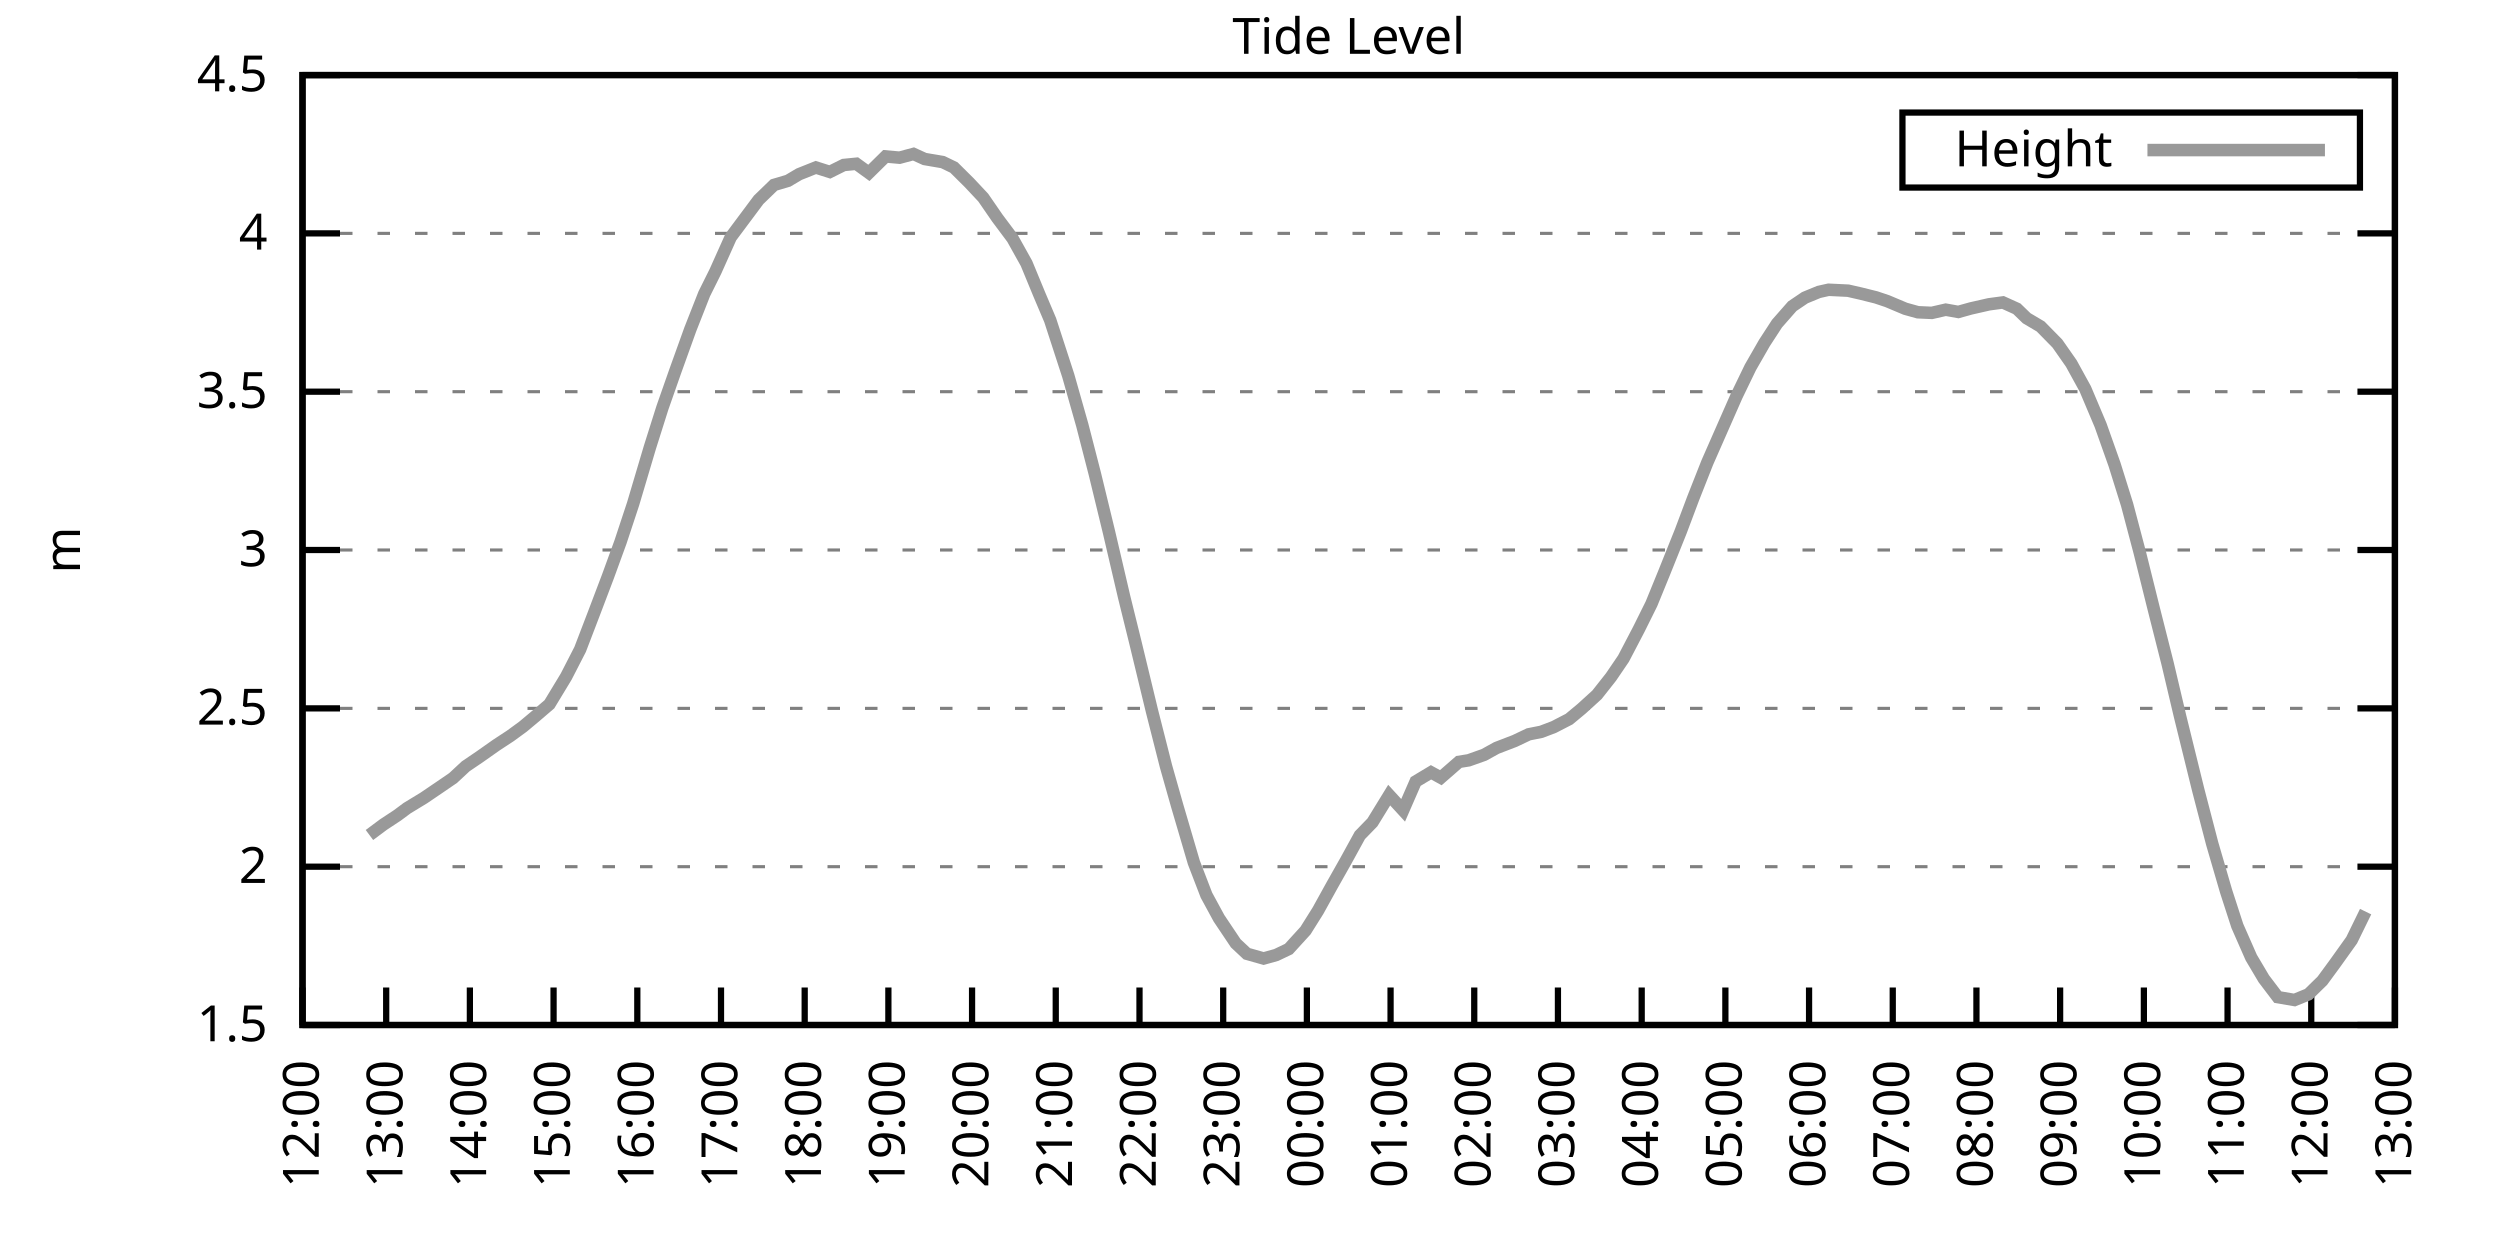
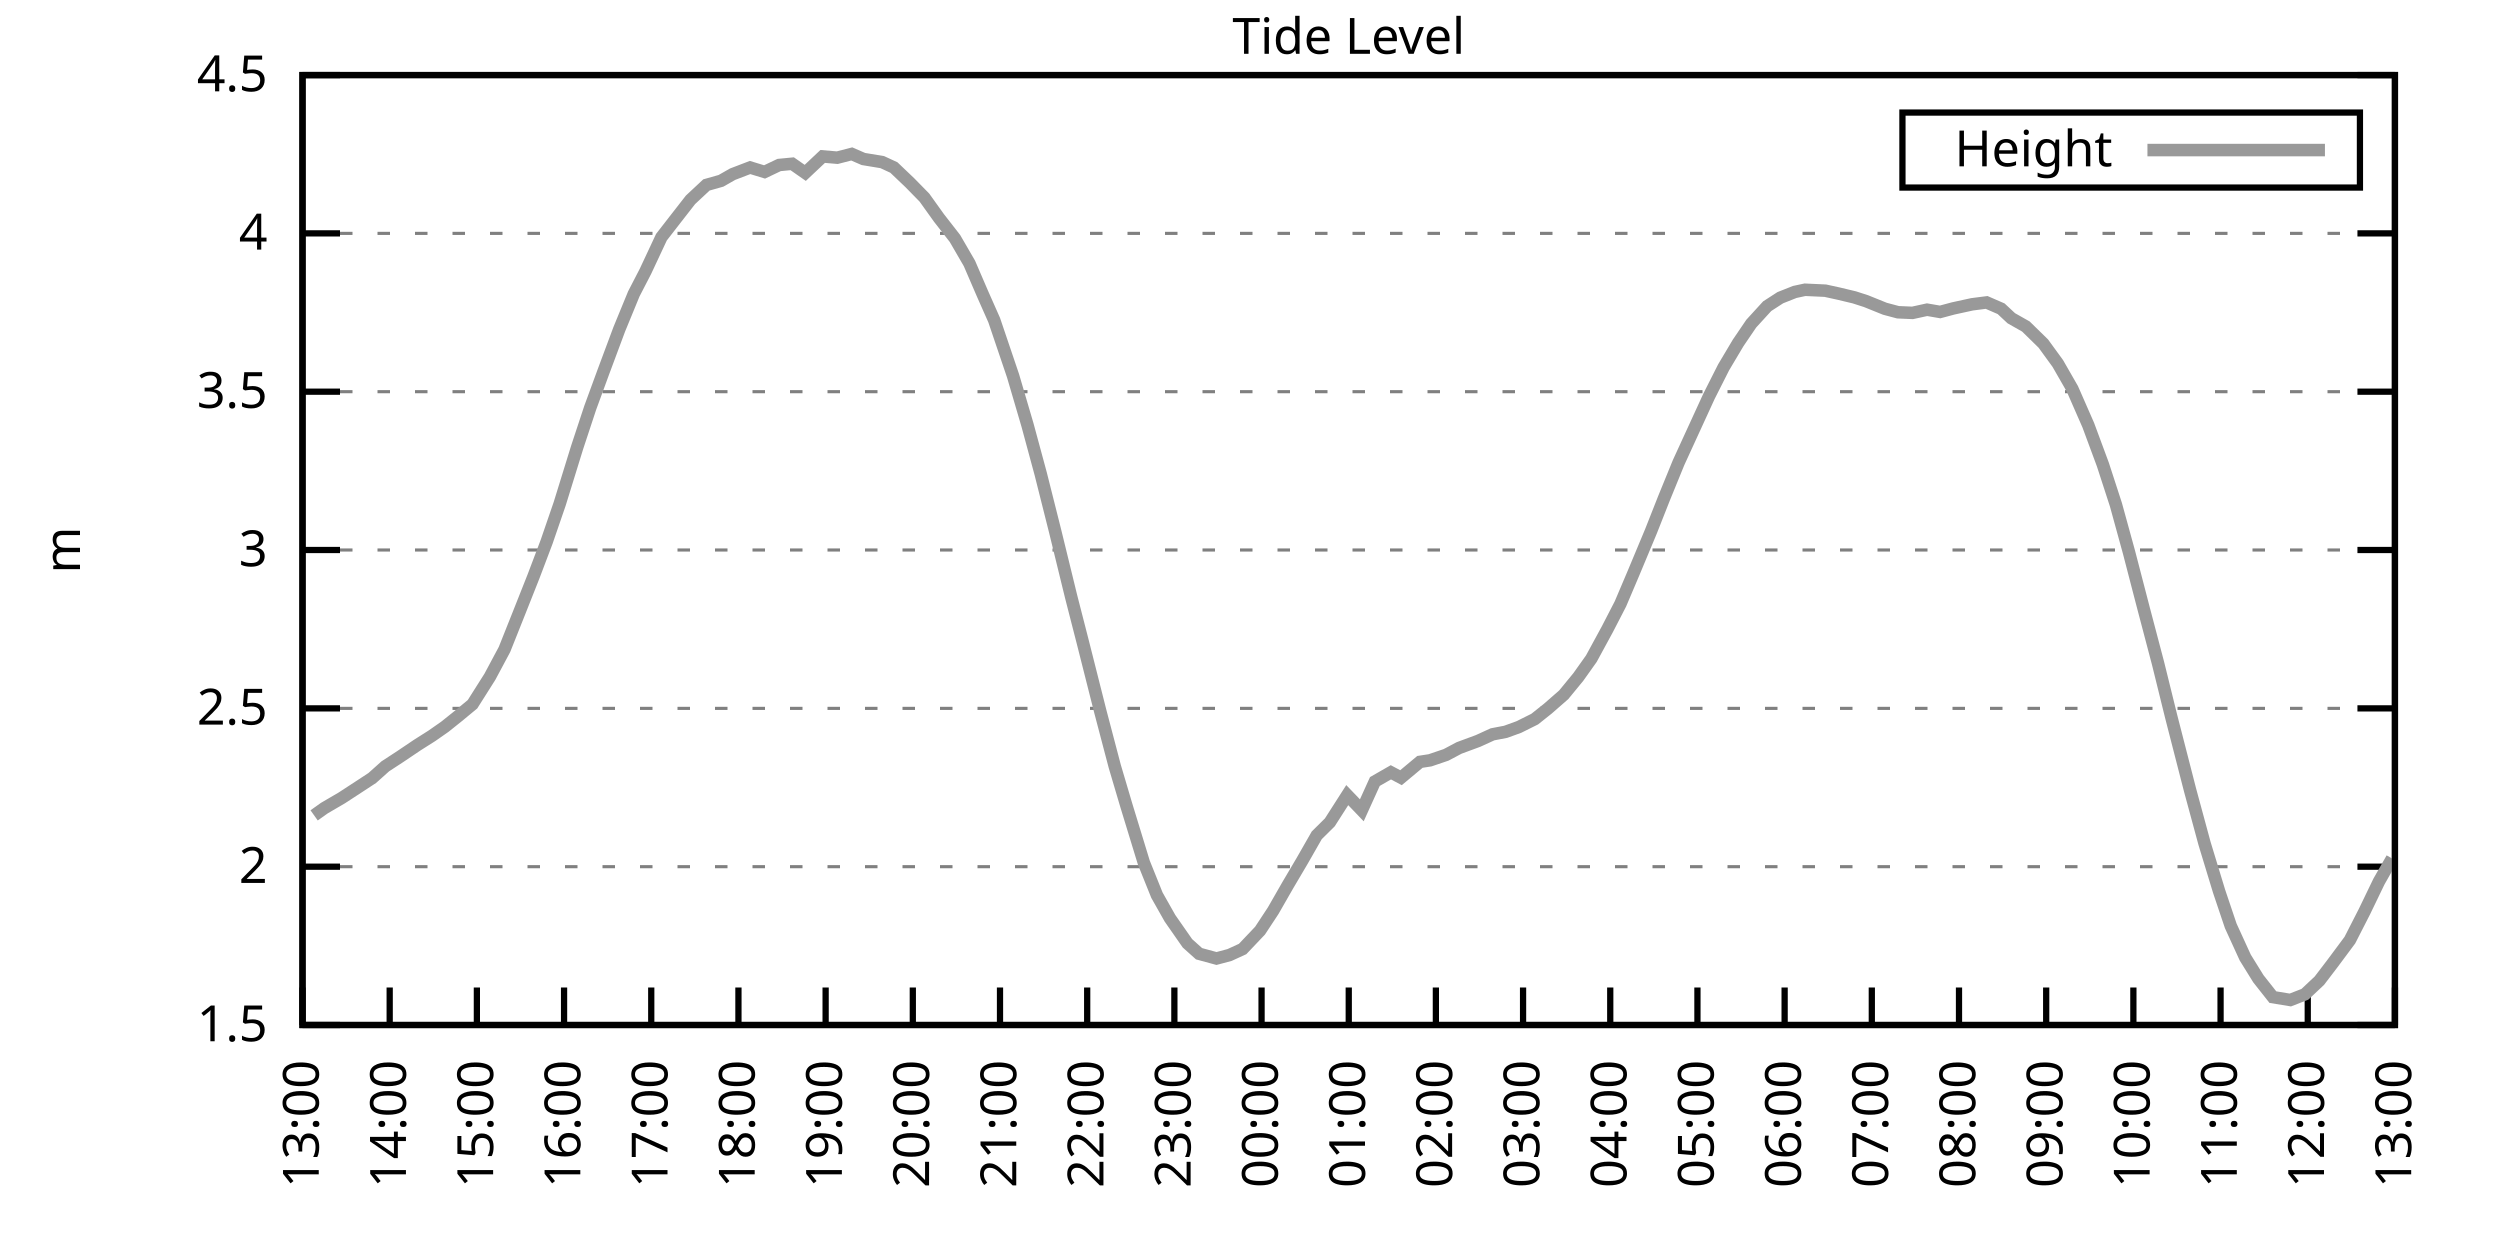
<svg xmlns="http://www.w3.org/2000/svg" xmlns:xlink="http://www.w3.org/1999/xlink" width="400" height="200" viewBox="0 0 400 200">
  <g id="gnuplot_canvas">
    <rect x="0" y="0" width="400" height="200" fill="none" />
    <defs>
      <circle id="gpDot" r="0.5" stroke-width="0.5" stroke="currentColor" />
      <path id="gpPt0" stroke-width="0.333" stroke="currentColor" d="M-1,0 h2 M0,-1 v2" />
      <path id="gpPt1" stroke-width="0.333" stroke="currentColor" d="M-1,-1 L1,1 M1,-1 L-1,1" />
      <path id="gpPt2" stroke-width="0.333" stroke="currentColor" d="M-1,0 L1,0 M0,-1 L0,1 M-1,-1 L1,1 M-1,1 L1,-1" />
      <rect id="gpPt3" stroke-width="0.333" stroke="currentColor" x="-1" y="-1" width="2" height="2" />
      <rect id="gpPt4" stroke-width="0.333" stroke="currentColor" fill="currentColor" x="-1" y="-1" width="2" height="2" />
      <circle id="gpPt5" stroke-width="0.333" stroke="currentColor" cx="0" cy="0" r="1" />
      <use xlink:href="#gpPt5" id="gpPt6" fill="currentColor" stroke="none" />
      <path id="gpPt7" stroke-width="0.333" stroke="currentColor" d="M0,-1.33 L-1.33,0.67 L1.33,0.67 z" />
      <use xlink:href="#gpPt7" id="gpPt8" fill="currentColor" stroke="none" />
      <use xlink:href="#gpPt7" id="gpPt9" stroke="currentColor" transform="rotate(180)" />
      <use xlink:href="#gpPt9" id="gpPt10" fill="currentColor" stroke="none" />
      <use xlink:href="#gpPt3" id="gpPt11" stroke="currentColor" transform="rotate(45)" />
      <use xlink:href="#gpPt11" id="gpPt12" fill="currentColor" stroke="none" />
      <path id="gpPt13" stroke-width="0.333" stroke="currentColor" d="M0,1.330 L1.265,0.411 L0.782,-1.067 L-0.782,-1.076 L-1.265,0.411 z" />
      <use xlink:href="#gpPt13" id="gpPt14" fill="currentColor" stroke="none" />
      <filter id="textbox" filterUnits="objectBoundingBox" x="0" y="0" height="1" width="1">
        <feFlood flood-color="white" flood-opacity="1" result="bgnd" />
        <feComposite in="SourceGraphic" in2="bgnd" operator="atop" />
      </filter>
      <filter id="greybox" filterUnits="objectBoundingBox" x="0" y="0" height="1" width="1">
        <feFlood flood-color="lightgrey" flood-opacity="1" result="grey" />
        <feComposite in="SourceGraphic" in2="grey" operator="atop" />
      </filter>
    </defs>
    <g fill="none" color="white" stroke="currentColor" stroke-width="1.00" stroke-linecap="butt" stroke-linejoin="miter">
</g>
    <g fill="none" color="black" stroke="currentColor" stroke-width="1.00" stroke-linecap="butt" stroke-linejoin="miter">
      <g stroke="none" shape-rendering="crispEdges">
        <polygon fill="rgb(255, 255, 255)" points="48.40,164.00 383.18,164.00 383.18,12.02 48.40,12.02 " />
      </g>
    </g>
    <g fill="none" color="black" stroke="currentColor" stroke-width="1.00" stroke-linecap="butt" stroke-linejoin="miter">
</g>
    <g fill="none" color="black" stroke="black" stroke-width="0.50" stroke-linecap="butt" stroke-linejoin="miter">
</g>
    <g fill="none" color="gray" stroke="currentColor" stroke-width="0.50" stroke-linecap="butt" stroke-linejoin="miter">
      <path stroke="gray" stroke-dasharray="2,4" class="gridline" d="M48.40,164.00 L383.19,164.00  " />
    </g>
    <g fill="none" color="gray" stroke="gray" stroke-width="1.00" stroke-linecap="butt" stroke-linejoin="miter">
</g>
    <g fill="none" color="black" stroke="currentColor" stroke-width="1.00" stroke-linecap="butt" stroke-linejoin="miter">
      <path stroke="black" d="M48.40,164.00 L54.40,164.00 M383.19,164.00 L377.19,164.00  " />
      <g transform="translate(42.80,166.60)" stroke="none" fill="black" font-family="Sans" font-size="8.00" text-anchor="end">
        <text>
          <tspan font-family="Sans"> 1.5</tspan>
        </text>
      </g>
    </g>
    <g fill="none" color="black" stroke="currentColor" stroke-width="1.00" stroke-linecap="butt" stroke-linejoin="miter">
</g>
    <g fill="none" color="black" stroke="black" stroke-width="0.50" stroke-linecap="butt" stroke-linejoin="miter">
</g>
    <g fill="none" color="gray" stroke="currentColor" stroke-width="0.50" stroke-linecap="butt" stroke-linejoin="miter">
      <path stroke="gray" stroke-dasharray="2,4" class="gridline" d="M48.40,138.67 L383.19,138.67  " />
    </g>
    <g fill="none" color="gray" stroke="gray" stroke-width="1.00" stroke-linecap="butt" stroke-linejoin="miter">
</g>
    <g fill="none" color="black" stroke="currentColor" stroke-width="1.00" stroke-linecap="butt" stroke-linejoin="miter">
      <path stroke="black" d="M48.40,138.67 L54.40,138.67 M383.19,138.67 L377.19,138.67  " />
      <g transform="translate(42.80,141.27)" stroke="none" fill="black" font-family="Sans" font-size="8.00" text-anchor="end">
        <text>
          <tspan font-family="Sans"> 2</tspan>
        </text>
      </g>
    </g>
    <g fill="none" color="black" stroke="currentColor" stroke-width="1.00" stroke-linecap="butt" stroke-linejoin="miter">
</g>
    <g fill="none" color="black" stroke="black" stroke-width="0.50" stroke-linecap="butt" stroke-linejoin="miter">
</g>
    <g fill="none" color="gray" stroke="currentColor" stroke-width="0.50" stroke-linecap="butt" stroke-linejoin="miter">
      <path stroke="gray" stroke-dasharray="2,4" class="gridline" d="M48.40,113.34 L383.19,113.34  " />
    </g>
    <g fill="none" color="gray" stroke="gray" stroke-width="1.00" stroke-linecap="butt" stroke-linejoin="miter">
</g>
    <g fill="none" color="black" stroke="currentColor" stroke-width="1.00" stroke-linecap="butt" stroke-linejoin="miter">
      <path stroke="black" d="M48.40,113.34 L54.40,113.34 M383.19,113.34 L377.19,113.34  " />
      <g transform="translate(42.80,115.94)" stroke="none" fill="black" font-family="Sans" font-size="8.00" text-anchor="end">
        <text>
          <tspan font-family="Sans"> 2.5</tspan>
        </text>
      </g>
    </g>
    <g fill="none" color="black" stroke="currentColor" stroke-width="1.00" stroke-linecap="butt" stroke-linejoin="miter">
</g>
    <g fill="none" color="black" stroke="black" stroke-width="0.50" stroke-linecap="butt" stroke-linejoin="miter">
</g>
    <g fill="none" color="gray" stroke="currentColor" stroke-width="0.50" stroke-linecap="butt" stroke-linejoin="miter">
      <path stroke="gray" stroke-dasharray="2,4" class="gridline" d="M48.40,88.00 L383.19,88.00  " />
    </g>
    <g fill="none" color="gray" stroke="gray" stroke-width="1.00" stroke-linecap="butt" stroke-linejoin="miter">
</g>
    <g fill="none" color="black" stroke="currentColor" stroke-width="1.00" stroke-linecap="butt" stroke-linejoin="miter">
      <path stroke="black" d="M48.40,88.00 L54.40,88.00 M383.19,88.00 L377.19,88.00  " />
      <g transform="translate(42.80,90.60)" stroke="none" fill="black" font-family="Sans" font-size="8.00" text-anchor="end">
        <text>
          <tspan font-family="Sans"> 3</tspan>
        </text>
      </g>
    </g>
    <g fill="none" color="black" stroke="currentColor" stroke-width="1.00" stroke-linecap="butt" stroke-linejoin="miter">
</g>
    <g fill="none" color="black" stroke="black" stroke-width="0.50" stroke-linecap="butt" stroke-linejoin="miter">
</g>
    <g fill="none" color="gray" stroke="currentColor" stroke-width="0.50" stroke-linecap="butt" stroke-linejoin="miter">
      <path stroke="gray" stroke-dasharray="2,4" class="gridline" d="M48.40,62.67 L383.19,62.67  " />
    </g>
    <g fill="none" color="gray" stroke="gray" stroke-width="1.00" stroke-linecap="butt" stroke-linejoin="miter">
</g>
    <g fill="none" color="black" stroke="currentColor" stroke-width="1.00" stroke-linecap="butt" stroke-linejoin="miter">
      <path stroke="black" d="M48.40,62.67 L54.40,62.67 M383.19,62.67 L377.19,62.67  " />
      <g transform="translate(42.80,65.27)" stroke="none" fill="black" font-family="Sans" font-size="8.00" text-anchor="end">
        <text>
          <tspan font-family="Sans"> 3.5</tspan>
        </text>
      </g>
    </g>
    <g fill="none" color="black" stroke="currentColor" stroke-width="1.00" stroke-linecap="butt" stroke-linejoin="miter">
</g>
    <g fill="none" color="black" stroke="black" stroke-width="0.50" stroke-linecap="butt" stroke-linejoin="miter">
</g>
    <g fill="none" color="gray" stroke="currentColor" stroke-width="0.50" stroke-linecap="butt" stroke-linejoin="miter">
      <path stroke="gray" stroke-dasharray="2,4" class="gridline" d="M48.40,37.34 L383.19,37.34  " />
    </g>
    <g fill="none" color="gray" stroke="gray" stroke-width="1.00" stroke-linecap="butt" stroke-linejoin="miter">
</g>
    <g fill="none" color="black" stroke="currentColor" stroke-width="1.00" stroke-linecap="butt" stroke-linejoin="miter">
      <path stroke="black" d="M48.40,37.34 L54.40,37.34 M383.19,37.34 L377.19,37.34  " />
      <g transform="translate(42.80,39.94)" stroke="none" fill="black" font-family="Sans" font-size="8.00" text-anchor="end">
        <text>
          <tspan font-family="Sans"> 4</tspan>
        </text>
      </g>
    </g>
    <g fill="none" color="black" stroke="currentColor" stroke-width="1.00" stroke-linecap="butt" stroke-linejoin="miter">
</g>
    <g fill="none" color="black" stroke="black" stroke-width="0.50" stroke-linecap="butt" stroke-linejoin="miter">
</g>
    <g fill="none" color="gray" stroke="currentColor" stroke-width="0.50" stroke-linecap="butt" stroke-linejoin="miter">
      <path stroke="gray" stroke-dasharray="2,4" class="gridline" d="M48.40,12.01 L383.19,12.01  " />
    </g>
    <g fill="none" color="gray" stroke="gray" stroke-width="1.00" stroke-linecap="butt" stroke-linejoin="miter">
</g>
    <g fill="none" color="black" stroke="currentColor" stroke-width="1.00" stroke-linecap="butt" stroke-linejoin="miter">
      <path stroke="black" d="M48.40,12.01 L54.40,12.01 M383.19,12.01 L377.19,12.01  " />
      <g transform="translate(42.80,14.61)" stroke="none" fill="black" font-family="Sans" font-size="8.00" text-anchor="end">
        <text>
          <tspan font-family="Sans"> 4.5</tspan>
        </text>
      </g>
    </g>
    <g fill="none" color="black" stroke="currentColor" stroke-width="1.00" stroke-linecap="butt" stroke-linejoin="miter">
      <path stroke="black" d="M48.40,164.00 L48.40,158.00  " />
      <g transform="translate(51.00,169.60) rotate(270.00)" stroke="none" fill="black" font-family="Sans" font-size="8.00" text-anchor="end">
        <text>
-           <tspan font-family="Sans">12:00</tspan>
-         </text>
-       </g>
-     </g>
-     <g fill="none" color="black" stroke="currentColor" stroke-width="1.00" stroke-linecap="butt" stroke-linejoin="miter">
-       <path stroke="black" d="M61.79,164.00 L61.79,158.00  " />
-       <g transform="translate(64.39,169.60) rotate(270.00)" stroke="none" fill="black" font-family="Sans" font-size="8.00" text-anchor="end">
-         <text>
          <tspan font-family="Sans">13:00</tspan>
        </text>
      </g>
    </g>
    <g fill="none" color="black" stroke="currentColor" stroke-width="1.00" stroke-linecap="butt" stroke-linejoin="miter">
-       <path stroke="black" d="M75.18,164.00 L75.18,158.00  " />
-       <g transform="translate(77.78,169.60) rotate(270.00)" stroke="none" fill="black" font-family="Sans" font-size="8.00" text-anchor="end">
+       <path stroke="black" d="M62.35,164.00 L62.35,158.00  " />
+       <g transform="translate(64.95,169.60) rotate(270.00)" stroke="none" fill="black" font-family="Sans" font-size="8.00" text-anchor="end">
        <text>
          <tspan font-family="Sans">14:00</tspan>
        </text>
      </g>
    </g>
    <g fill="none" color="black" stroke="currentColor" stroke-width="1.00" stroke-linecap="butt" stroke-linejoin="miter">
-       <path stroke="black" d="M88.57,164.00 L88.57,158.00  " />
-       <g transform="translate(91.17,169.60) rotate(270.00)" stroke="none" fill="black" font-family="Sans" font-size="8.00" text-anchor="end">
+       <path stroke="black" d="M76.30,164.00 L76.30,158.00  " />
+       <g transform="translate(78.90,169.60) rotate(270.00)" stroke="none" fill="black" font-family="Sans" font-size="8.00" text-anchor="end">
        <text>
          <tspan font-family="Sans">15:00</tspan>
        </text>
      </g>
    </g>
    <g fill="none" color="black" stroke="currentColor" stroke-width="1.00" stroke-linecap="butt" stroke-linejoin="miter">
-       <path stroke="black" d="M101.97,164.00 L101.97,158.00  " />
-       <g transform="translate(104.57,169.60) rotate(270.00)" stroke="none" fill="black" font-family="Sans" font-size="8.00" text-anchor="end">
+       <path stroke="black" d="M90.25,164.00 L90.25,158.00  " />
+       <g transform="translate(92.85,169.60) rotate(270.00)" stroke="none" fill="black" font-family="Sans" font-size="8.00" text-anchor="end">
        <text>
          <tspan font-family="Sans">16:00</tspan>
        </text>
      </g>
    </g>
    <g fill="none" color="black" stroke="currentColor" stroke-width="1.00" stroke-linecap="butt" stroke-linejoin="miter">
-       <path stroke="black" d="M115.36,164.00 L115.36,158.00  " />
-       <g transform="translate(117.96,169.60) rotate(270.00)" stroke="none" fill="black" font-family="Sans" font-size="8.00" text-anchor="end">
+       <path stroke="black" d="M104.20,164.00 L104.20,158.00  " />
+       <g transform="translate(106.80,169.60) rotate(270.00)" stroke="none" fill="black" font-family="Sans" font-size="8.00" text-anchor="end">
        <text>
          <tspan font-family="Sans">17:00</tspan>
        </text>
      </g>
    </g>
    <g fill="none" color="black" stroke="currentColor" stroke-width="1.00" stroke-linecap="butt" stroke-linejoin="miter">
-       <path stroke="black" d="M128.75,164.00 L128.75,158.00  " />
-       <g transform="translate(131.35,169.60) rotate(270.00)" stroke="none" fill="black" font-family="Sans" font-size="8.00" text-anchor="end">
+       <path stroke="black" d="M118.15,164.00 L118.15,158.00  " />
+       <g transform="translate(120.75,169.60) rotate(270.00)" stroke="none" fill="black" font-family="Sans" font-size="8.00" text-anchor="end">
        <text>
          <tspan font-family="Sans">18:00</tspan>
        </text>
      </g>
    </g>
    <g fill="none" color="black" stroke="currentColor" stroke-width="1.00" stroke-linecap="butt" stroke-linejoin="miter">
-       <path stroke="black" d="M142.14,164.00 L142.14,158.00  " />
-       <g transform="translate(144.74,169.60) rotate(270.00)" stroke="none" fill="black" font-family="Sans" font-size="8.00" text-anchor="end">
+       <path stroke="black" d="M132.10,164.00 L132.10,158.00  " />
+       <g transform="translate(134.70,169.60) rotate(270.00)" stroke="none" fill="black" font-family="Sans" font-size="8.00" text-anchor="end">
        <text>
          <tspan font-family="Sans">19:00</tspan>
        </text>
      </g>
    </g>
    <g fill="none" color="black" stroke="currentColor" stroke-width="1.00" stroke-linecap="butt" stroke-linejoin="miter">
-       <path stroke="black" d="M155.53,164.00 L155.53,158.00  " />
-       <g transform="translate(158.13,169.60) rotate(270.00)" stroke="none" fill="black" font-family="Sans" font-size="8.00" text-anchor="end">
+       <path stroke="black" d="M146.05,164.00 L146.05,158.00  " />
+       <g transform="translate(148.65,169.60) rotate(270.00)" stroke="none" fill="black" font-family="Sans" font-size="8.00" text-anchor="end">
        <text>
          <tspan font-family="Sans">20:00</tspan>
        </text>
      </g>
    </g>
    <g fill="none" color="black" stroke="currentColor" stroke-width="1.00" stroke-linecap="butt" stroke-linejoin="miter">
-       <path stroke="black" d="M168.92,164.00 L168.92,158.00  " />
-       <g transform="translate(171.52,169.60) rotate(270.00)" stroke="none" fill="black" font-family="Sans" font-size="8.00" text-anchor="end">
+       <path stroke="black" d="M160.00,164.00 L160.00,158.00  " />
+       <g transform="translate(162.60,169.60) rotate(270.00)" stroke="none" fill="black" font-family="Sans" font-size="8.00" text-anchor="end">
        <text>
          <tspan font-family="Sans">21:00</tspan>
        </text>
      </g>
    </g>
    <g fill="none" color="black" stroke="currentColor" stroke-width="1.00" stroke-linecap="butt" stroke-linejoin="miter">
-       <path stroke="black" d="M182.32,164.00 L182.32,158.00  " />
-       <g transform="translate(184.92,169.60) rotate(270.00)" stroke="none" fill="black" font-family="Sans" font-size="8.00" text-anchor="end">
+       <path stroke="black" d="M173.95,164.00 L173.95,158.00  " />
+       <g transform="translate(176.55,169.60) rotate(270.00)" stroke="none" fill="black" font-family="Sans" font-size="8.00" text-anchor="end">
        <text>
          <tspan font-family="Sans">22:00</tspan>
        </text>
      </g>
    </g>
    <g fill="none" color="black" stroke="currentColor" stroke-width="1.00" stroke-linecap="butt" stroke-linejoin="miter">
-       <path stroke="black" d="M195.71,164.00 L195.71,158.00  " />
-       <g transform="translate(198.31,169.60) rotate(270.00)" stroke="none" fill="black" font-family="Sans" font-size="8.00" text-anchor="end">
+       <path stroke="black" d="M187.90,164.00 L187.90,158.00  " />
+       <g transform="translate(190.50,169.60) rotate(270.00)" stroke="none" fill="black" font-family="Sans" font-size="8.00" text-anchor="end">
        <text>
          <tspan font-family="Sans">23:00</tspan>
        </text>
      </g>
    </g>
    <g fill="none" color="black" stroke="currentColor" stroke-width="1.00" stroke-linecap="butt" stroke-linejoin="miter">
-       <path stroke="black" d="M209.10,164.00 L209.10,158.00  " />
-       <g transform="translate(211.70,169.60) rotate(270.00)" stroke="none" fill="black" font-family="Sans" font-size="8.00" text-anchor="end">
+       <path stroke="black" d="M201.85,164.00 L201.85,158.00  " />
+       <g transform="translate(204.45,169.60) rotate(270.00)" stroke="none" fill="black" font-family="Sans" font-size="8.00" text-anchor="end">
        <text>
          <tspan font-family="Sans">00:00</tspan>
        </text>
      </g>
    </g>
    <g fill="none" color="black" stroke="currentColor" stroke-width="1.00" stroke-linecap="butt" stroke-linejoin="miter">
-       <path stroke="black" d="M222.49,164.00 L222.49,158.00  " />
-       <g transform="translate(225.09,169.60) rotate(270.00)" stroke="none" fill="black" font-family="Sans" font-size="8.00" text-anchor="end">
+       <path stroke="black" d="M215.80,164.00 L215.80,158.00  " />
+       <g transform="translate(218.40,169.60) rotate(270.00)" stroke="none" fill="black" font-family="Sans" font-size="8.00" text-anchor="end">
        <text>
          <tspan font-family="Sans">01:00</tspan>
        </text>
      </g>
    </g>
    <g fill="none" color="black" stroke="currentColor" stroke-width="1.00" stroke-linecap="butt" stroke-linejoin="miter">
-       <path stroke="black" d="M235.88,164.00 L235.88,158.00  " />
-       <g transform="translate(238.48,169.60) rotate(270.00)" stroke="none" fill="black" font-family="Sans" font-size="8.00" text-anchor="end">
+       <path stroke="black" d="M229.74,164.00 L229.74,158.00  " />
+       <g transform="translate(232.34,169.60) rotate(270.00)" stroke="none" fill="black" font-family="Sans" font-size="8.00" text-anchor="end">
        <text>
          <tspan font-family="Sans">02:00</tspan>
        </text>
      </g>
    </g>
    <g fill="none" color="black" stroke="currentColor" stroke-width="1.00" stroke-linecap="butt" stroke-linejoin="miter">
-       <path stroke="black" d="M249.27,164.00 L249.27,158.00  " />
-       <g transform="translate(251.87,169.60) rotate(270.00)" stroke="none" fill="black" font-family="Sans" font-size="8.00" text-anchor="end">
+       <path stroke="black" d="M243.69,164.00 L243.69,158.00  " />
+       <g transform="translate(246.29,169.60) rotate(270.00)" stroke="none" fill="black" font-family="Sans" font-size="8.00" text-anchor="end">
        <text>
          <tspan font-family="Sans">03:00</tspan>
        </text>
      </g>
    </g>
    <g fill="none" color="black" stroke="currentColor" stroke-width="1.00" stroke-linecap="butt" stroke-linejoin="miter">
-       <path stroke="black" d="M262.67,164.00 L262.67,158.00  " />
-       <g transform="translate(265.27,169.60) rotate(270.00)" stroke="none" fill="black" font-family="Sans" font-size="8.00" text-anchor="end">
+       <path stroke="black" d="M257.64,164.00 L257.64,158.00  " />
+       <g transform="translate(260.24,169.60) rotate(270.00)" stroke="none" fill="black" font-family="Sans" font-size="8.00" text-anchor="end">
        <text>
          <tspan font-family="Sans">04:00</tspan>
        </text>
      </g>
    </g>
    <g fill="none" color="black" stroke="currentColor" stroke-width="1.00" stroke-linecap="butt" stroke-linejoin="miter">
-       <path stroke="black" d="M276.06,164.00 L276.06,158.00  " />
-       <g transform="translate(278.66,169.60) rotate(270.00)" stroke="none" fill="black" font-family="Sans" font-size="8.00" text-anchor="end">
+       <path stroke="black" d="M271.59,164.00 L271.59,158.00  " />
+       <g transform="translate(274.19,169.60) rotate(270.00)" stroke="none" fill="black" font-family="Sans" font-size="8.00" text-anchor="end">
        <text>
          <tspan font-family="Sans">05:00</tspan>
        </text>
      </g>
    </g>
    <g fill="none" color="black" stroke="currentColor" stroke-width="1.00" stroke-linecap="butt" stroke-linejoin="miter">
-       <path stroke="black" d="M289.45,164.00 L289.45,158.00  " />
-       <g transform="translate(292.05,169.60) rotate(270.00)" stroke="none" fill="black" font-family="Sans" font-size="8.00" text-anchor="end">
+       <path stroke="black" d="M285.54,164.00 L285.54,158.00  " />
+       <g transform="translate(288.14,169.60) rotate(270.00)" stroke="none" fill="black" font-family="Sans" font-size="8.00" text-anchor="end">
        <text>
          <tspan font-family="Sans">06:00</tspan>
        </text>
      </g>
    </g>
    <g fill="none" color="black" stroke="currentColor" stroke-width="1.00" stroke-linecap="butt" stroke-linejoin="miter">
-       <path stroke="black" d="M302.84,164.00 L302.84,158.00  " />
-       <g transform="translate(305.44,169.60) rotate(270.00)" stroke="none" fill="black" font-family="Sans" font-size="8.00" text-anchor="end">
+       <path stroke="black" d="M299.49,164.00 L299.49,158.00  " />
+       <g transform="translate(302.09,169.60) rotate(270.00)" stroke="none" fill="black" font-family="Sans" font-size="8.00" text-anchor="end">
        <text>
          <tspan font-family="Sans">07:00</tspan>
        </text>
      </g>
    </g>
    <g fill="none" color="black" stroke="currentColor" stroke-width="1.00" stroke-linecap="butt" stroke-linejoin="miter">
-       <path stroke="black" d="M316.23,164.00 L316.23,158.00  " />
-       <g transform="translate(318.83,169.60) rotate(270.00)" stroke="none" fill="black" font-family="Sans" font-size="8.00" text-anchor="end">
+       <path stroke="black" d="M313.44,164.00 L313.44,158.00  " />
+       <g transform="translate(316.04,169.60) rotate(270.00)" stroke="none" fill="black" font-family="Sans" font-size="8.00" text-anchor="end">
        <text>
          <tspan font-family="Sans">08:00</tspan>
        </text>
      </g>
    </g>
    <g fill="none" color="black" stroke="currentColor" stroke-width="1.00" stroke-linecap="butt" stroke-linejoin="miter">
-       <path stroke="black" d="M329.62,164.00 L329.62,158.00  " />
-       <g transform="translate(332.22,169.60) rotate(270.00)" stroke="none" fill="black" font-family="Sans" font-size="8.00" text-anchor="end">
+       <path stroke="black" d="M327.39,164.00 L327.39,158.00  " />
+       <g transform="translate(329.99,169.60) rotate(270.00)" stroke="none" fill="black" font-family="Sans" font-size="8.00" text-anchor="end">
        <text>
          <tspan font-family="Sans">09:00</tspan>
        </text>
      </g>
    </g>
    <g fill="none" color="black" stroke="currentColor" stroke-width="1.00" stroke-linecap="butt" stroke-linejoin="miter">
-       <path stroke="black" d="M343.02,164.00 L343.02,158.00  " />
-       <g transform="translate(345.62,169.60) rotate(270.00)" stroke="none" fill="black" font-family="Sans" font-size="8.00" text-anchor="end">
+       <path stroke="black" d="M341.34,164.00 L341.34,158.00  " />
+       <g transform="translate(343.94,169.60) rotate(270.00)" stroke="none" fill="black" font-family="Sans" font-size="8.00" text-anchor="end">
        <text>
          <tspan font-family="Sans">10:00</tspan>
        </text>
      </g>
    </g>
    <g fill="none" color="black" stroke="currentColor" stroke-width="1.00" stroke-linecap="butt" stroke-linejoin="miter">
-       <path stroke="black" d="M356.41,164.00 L356.41,158.00  " />
-       <g transform="translate(359.01,169.60) rotate(270.00)" stroke="none" fill="black" font-family="Sans" font-size="8.00" text-anchor="end">
+       <path stroke="black" d="M355.29,164.00 L355.29,158.00  " />
+       <g transform="translate(357.89,169.60) rotate(270.00)" stroke="none" fill="black" font-family="Sans" font-size="8.00" text-anchor="end">
        <text>
          <tspan font-family="Sans">11:00</tspan>
        </text>
      </g>
    </g>
    <g fill="none" color="black" stroke="currentColor" stroke-width="1.00" stroke-linecap="butt" stroke-linejoin="miter">
-       <path stroke="black" d="M369.80,164.00 L369.80,158.00  " />
-       <g transform="translate(372.40,169.60) rotate(270.00)" stroke="none" fill="black" font-family="Sans" font-size="8.00" text-anchor="end">
+       <path stroke="black" d="M369.24,164.00 L369.24,158.00  " />
+       <g transform="translate(371.84,169.60) rotate(270.00)" stroke="none" fill="black" font-family="Sans" font-size="8.00" text-anchor="end">
        <text>
          <tspan font-family="Sans">12:00</tspan>
        </text>
      </g>
    </g>
    <g fill="none" color="black" stroke="currentColor" stroke-width="1.00" stroke-linecap="butt" stroke-linejoin="miter">
      <path stroke="black" d="M383.19,164.00 L383.19,158.00  " />
      <g transform="translate(385.79,169.60) rotate(270.00)" stroke="none" fill="black" font-family="Sans" font-size="8.00" text-anchor="end">
        <text>
          <tspan font-family="Sans">13:00</tspan>
        </text>
      </g>
    </g>
    <g fill="none" color="black" stroke="currentColor" stroke-width="1.00" stroke-linecap="butt" stroke-linejoin="miter">
</g>
    <g fill="none" color="black" stroke="currentColor" stroke-width="1.00" stroke-linecap="butt" stroke-linejoin="miter">
      <path stroke="black" d="M48.40,12.01 L48.40,164.00 L383.19,164.00 L383.19,12.01 L48.40,12.01 Z  " />
    </g>
    <g fill="none" color="black" stroke="currentColor" stroke-width="1.00" stroke-linecap="butt" stroke-linejoin="miter">
</g>
    <g fill="none" color="black" stroke="currentColor" stroke-width="1.00" stroke-linecap="butt" stroke-linejoin="miter">
      <path stroke="black" d="M304.39,30.01 L304.39,18.01 L377.59,18.01 L377.59,30.01 L304.39,30.01 Z  " />
    </g>
    <g id="Tide_level_plot_1">
      <g fill="none" color="white" stroke="black" stroke-width="2.00" stroke-linecap="butt" stroke-linejoin="miter">
</g>
      <g fill="none" color="black" stroke="currentColor" stroke-width="2.00" stroke-linecap="butt" stroke-linejoin="miter">
        <g transform="translate(337.99,26.61)" stroke="none" fill="black" font-family="Sans" font-size="8.00" text-anchor="end">
          <text>
            <tspan font-family="Sans">Height</tspan>
          </text>
        </g>
      </g>
      <g fill="none" color="black" stroke="currentColor" stroke-width="2.00" stroke-linecap="butt" stroke-linejoin="miter">
-         <path stroke="rgb(153, 153, 153)" d="M343.59,24.01 L371.99,24.01 M59.11,133.60 L61.35,131.93 L63.58,130.46 L65.14,129.30 L67.82,127.67 L70.50,125.85   L72.50,124.48 L74.51,122.61 L76.75,121.09 L79.42,119.21 L81.66,117.74 L83.66,116.28 L85.67,114.60 L87.91,112.68   L90.58,108.27 L92.82,103.91 L95.05,98.09 L97.28,92.21 L99.29,86.69 L101.30,80.61 L103.98,71.59 L105.98,65.26   L107.99,59.53 L110.45,52.69 L112.68,47.02 L114.47,43.42 L116.92,37.95 L119.15,34.96 L121.38,31.97 L123.84,29.59   L126.07,28.93 L127.86,27.87 L130.54,26.80 L132.77,27.51 L135.00,26.40 L137.01,26.20 L139.02,27.66 L141.69,25.03   L143.93,25.23 L146.16,24.63 L147.94,25.44 L150.85,25.94 L152.63,26.80 L155.09,29.24 L157.32,31.62 L159.55,34.86   L162.01,38.15 L164.24,42.15 L166.25,47.02 L168.03,51.22 L170.93,60.14 L173.17,68.04 L175.17,75.80 L177.41,85.02   L179.86,95.50 L181.65,102.75 L184.32,113.79 L186.56,122.61 L188.34,128.89 L191.02,138.01 L193.03,143.23 L195.04,146.93   L197.72,150.93 L199.50,152.60 L202.18,153.36 L204.19,152.80 L206.20,151.84 L208.88,148.90 L210.88,145.71 L213.12,141.66   L215.35,137.71 L217.58,133.65 L219.59,131.58 L222.27,127.22 L224.50,129.65 L226.51,125.04 L228.96,123.57 L230.53,124.43   L233.43,121.90 L234.99,121.65 L237.44,120.78 L239.45,119.67 L242.36,118.55 L244.59,117.49 L246.60,117.09 L248.60,116.33   L251.06,115.06 L253.07,113.39 L255.52,111.16 L257.76,108.32 L259.76,105.38 L262.22,100.67 L264.23,96.62 L266.24,91.70   L268.92,85.02 L270.92,79.70 L273.16,74.02 L277.84,63.38 L280.07,58.77 L282.31,54.87 L284.32,51.78 L286.77,48.99   L288.78,47.63 L291.01,46.71 L292.57,46.36 L295.70,46.51 L297.71,46.97 L300.16,47.58 L301.95,48.18 L304.85,49.40   L306.86,49.96 L309.09,50.06 L311.32,49.55 L313.33,49.91 L315.34,49.35 L318.24,48.69 L320.47,48.39 L322.70,49.40   L324.27,50.92 L326.50,52.24 L329.18,54.97 L331.41,58.16 L333.64,62.22 L336.10,68.04 L338.33,74.33 L340.34,80.76   L342.35,88.36 L344.58,97.33 L346.81,106.14 L348.82,114.65 L351.72,126.41 L353.95,134.97 L356.18,142.62 L357.97,148.14   L360.20,153.21 L362.21,156.60 L364.44,159.54 L367.12,160.00 L369.35,159.09 L371.58,156.91 L373.59,154.17 L376.27,150.42   L378.50,145.86  " />
+         <path stroke="rgb(153, 153, 153)" d="M343.59,24.01 L371.99,24.01 M50.26,130.46 L51.89,129.30 L54.68,127.67 L57.47,125.85 L59.56,124.48 L61.65,122.61   L63.98,121.09 L66.77,119.21 L69.09,117.74 L71.18,116.28 L73.28,114.60 L75.60,112.68 L78.39,108.27 L80.72,103.91   L83.04,98.09 L85.37,92.21 L87.46,86.69 L89.55,80.61 L92.34,71.59 L94.43,65.26 L96.53,59.53 L99.08,52.69   L101.41,47.02 L103.27,43.42 L105.83,37.95 L108.15,34.96 L110.48,31.97 L113.03,29.59 L115.36,28.93 L117.22,27.87   L120.01,26.80 L122.33,27.51 L124.66,26.40 L126.75,26.20 L128.84,27.66 L131.63,25.03 L133.96,25.23 L136.28,24.63   L138.14,25.44 L141.16,25.94 L143.02,26.80 L145.58,29.24 L147.91,31.62 L150.23,34.86 L152.79,38.15 L155.11,42.15   L157.21,47.02 L159.07,51.22 L162.09,60.14 L164.41,68.04 L166.51,75.80 L168.83,85.02 L171.39,95.50 L173.25,102.75   L176.04,113.79 L178.36,122.61 L180.22,128.89 L183.01,138.01 L185.11,143.23 L187.20,146.93 L189.99,150.93 L191.85,152.60   L194.64,153.36 L196.73,152.80 L198.82,151.84 L201.61,148.90 L203.71,145.71 L206.03,141.66 L208.36,137.71 L210.68,133.65   L212.77,131.58 L215.56,127.22 L217.89,129.65 L219.98,125.04 L222.54,123.57 L224.16,124.43 L227.19,121.90 L228.81,121.65   L231.37,120.78 L233.46,119.67 L236.49,118.55 L238.81,117.49 L240.90,117.09 L243.00,116.33 L245.55,115.06 L247.65,113.39   L250.20,111.16 L252.53,108.32 L254.62,105.38 L257.18,100.67 L259.27,96.62 L261.36,91.70 L264.15,85.02 L266.25,79.70   L268.57,74.02 L273.45,63.38 L275.78,58.77 L278.10,54.87 L280.20,51.78 L282.75,48.99 L284.85,47.63 L287.17,46.71   L288.80,46.36 L292.05,46.51 L294.15,46.97 L296.70,47.58 L298.56,48.18 L301.58,49.40 L303.68,49.96 L306.00,50.06   L308.33,49.55 L310.42,49.91 L312.51,49.35 L315.53,48.69 L317.86,48.39 L320.18,49.40 L321.81,50.92 L324.14,52.24   L326.93,54.97 L329.25,58.16 L331.58,62.22 L334.13,68.04 L336.46,74.33 L338.55,80.76 L340.64,88.36 L342.97,97.33   L345.29,106.14 L347.39,114.65 L350.41,126.41 L352.73,134.97 L355.06,142.62 L356.92,148.14 L359.24,153.21 L361.34,156.60   L363.66,159.54 L366.45,160.00 L368.78,159.09 L371.10,156.91 L373.19,154.17 L375.98,150.42 L378.31,145.86 L380.63,141.05   L382.73,137.35  " />
      </g>
    </g>
    <g fill="none" color="black" stroke="currentColor" stroke-width="2.00" stroke-linecap="butt" stroke-linejoin="miter">
</g>
    <g fill="none" color="black" stroke="black" stroke-width="1.00" stroke-linecap="butt" stroke-linejoin="miter">
</g>
    <g fill="none" color="black" stroke="currentColor" stroke-width="1.00" stroke-linecap="butt" stroke-linejoin="miter">
      <path stroke="black" d="M48.40,12.01 L48.40,164.00 L383.19,164.00 L383.19,12.01 L48.40,12.01 Z  " />
      <g transform="translate(12.80,88.01) rotate(270.00)" stroke="none" fill="black" font-family="Sans" font-size="8.00" text-anchor="middle">
        <text>
          <tspan font-family="Sans">m</tspan>
        </text>
      </g>
    </g>
    <g fill="none" color="black" stroke="currentColor" stroke-width="1.00" stroke-linecap="butt" stroke-linejoin="miter">
</g>
    <g fill="none" color="black" stroke="currentColor" stroke-width="1.00" stroke-linecap="butt" stroke-linejoin="miter">
      <g transform="translate(215.79,8.61)" stroke="none" fill="black" font-family="Sans" font-size="8.00" text-anchor="middle">
        <text>
          <tspan font-family="Sans">Tide Level</tspan>
        </text>
      </g>
    </g>
    <g fill="none" color="black" stroke="currentColor" stroke-width="1.00" stroke-linecap="butt" stroke-linejoin="miter">
</g>
  </g>
</svg>
